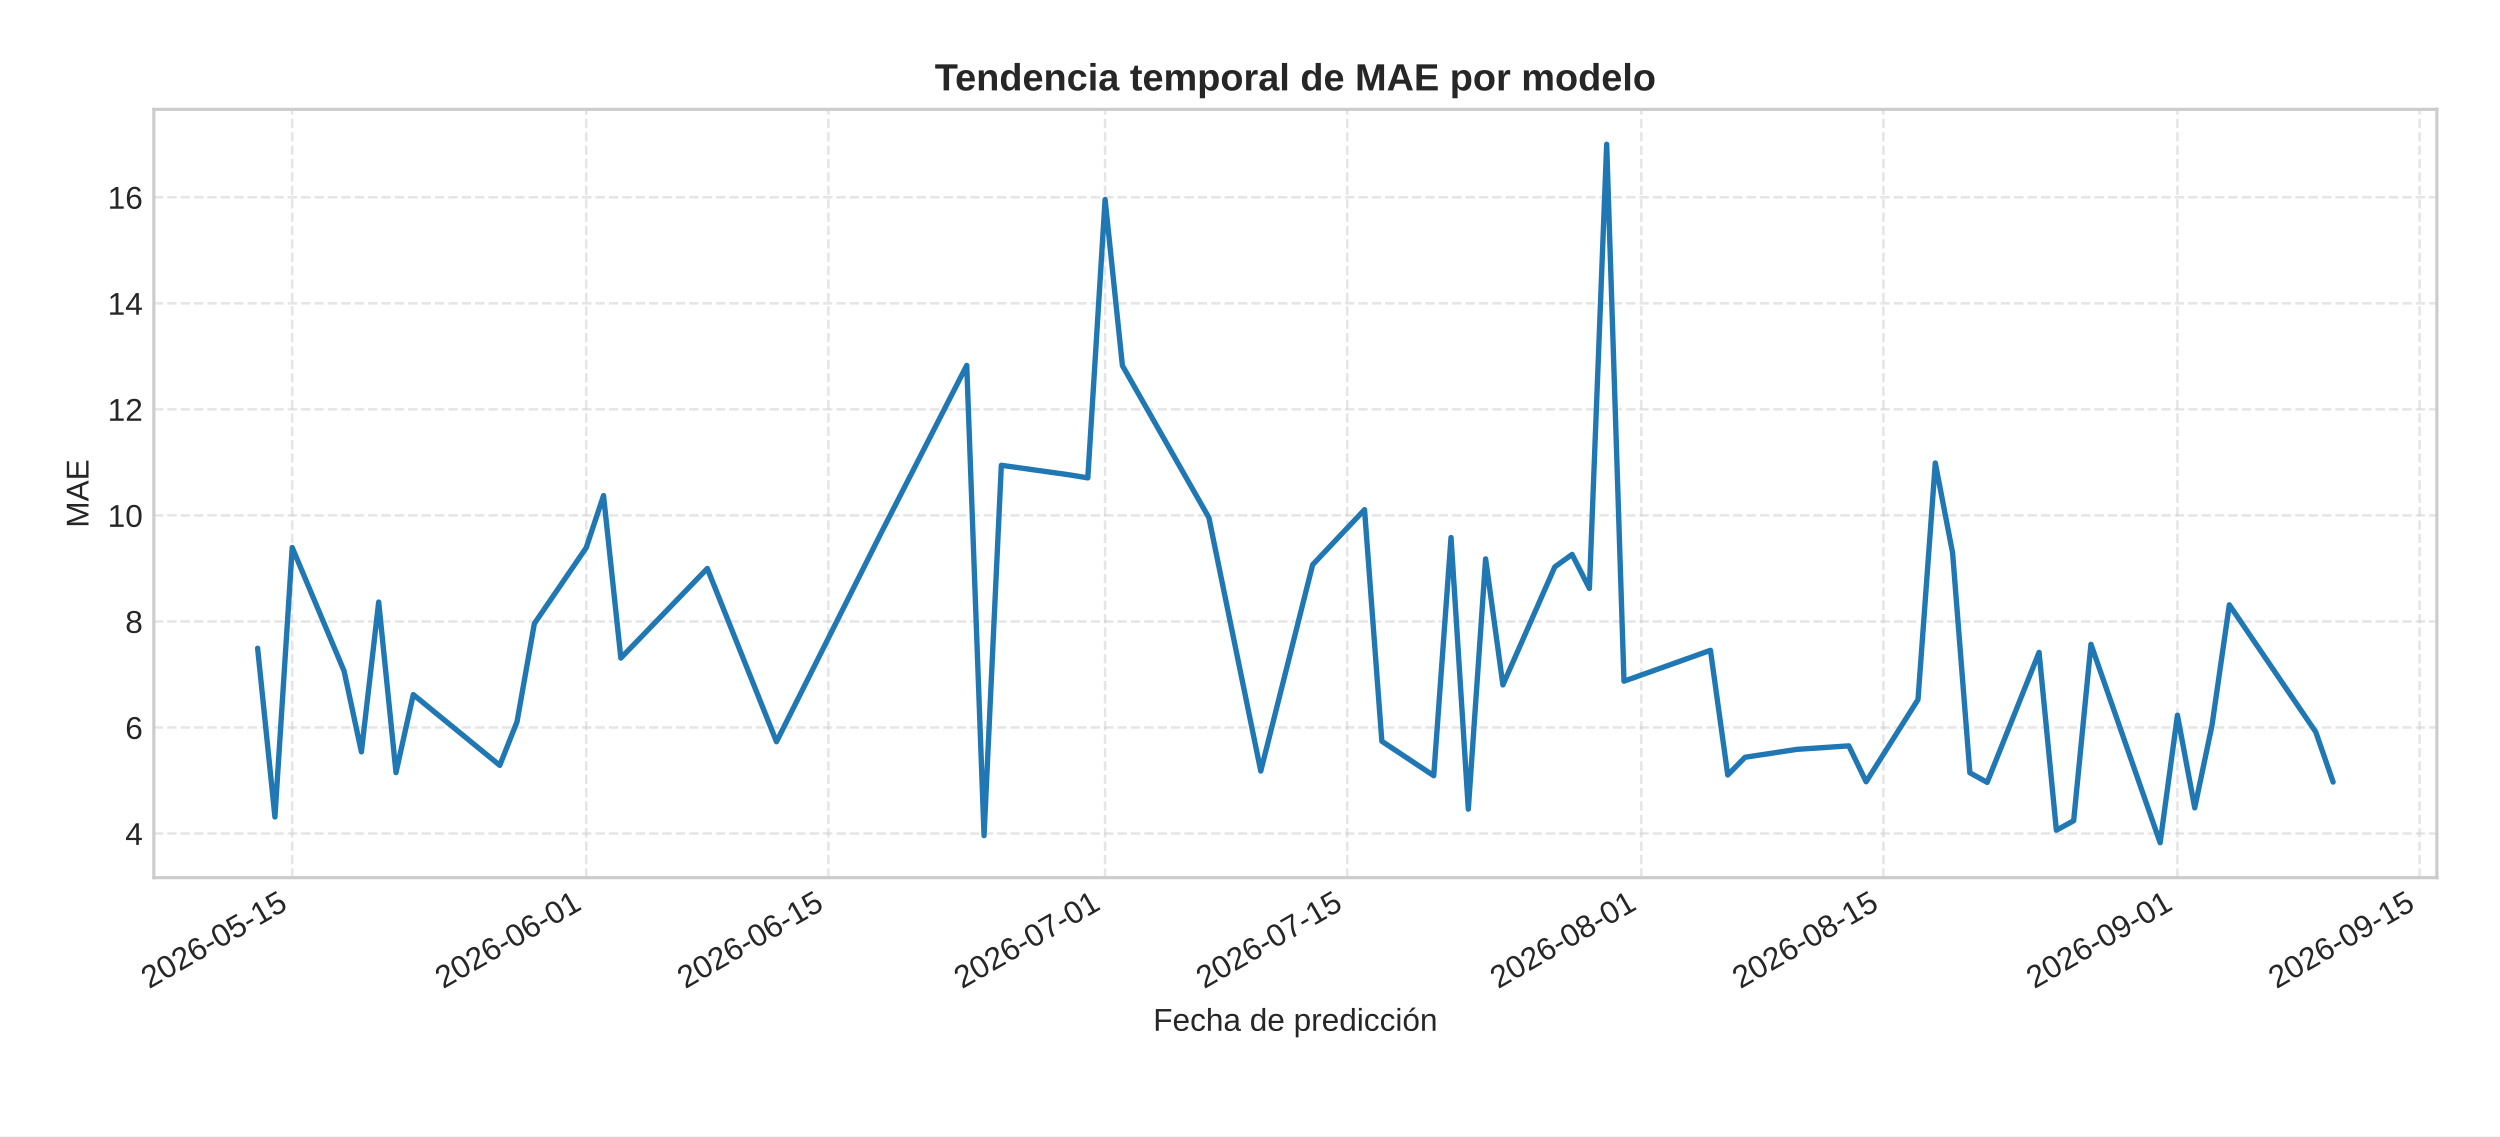
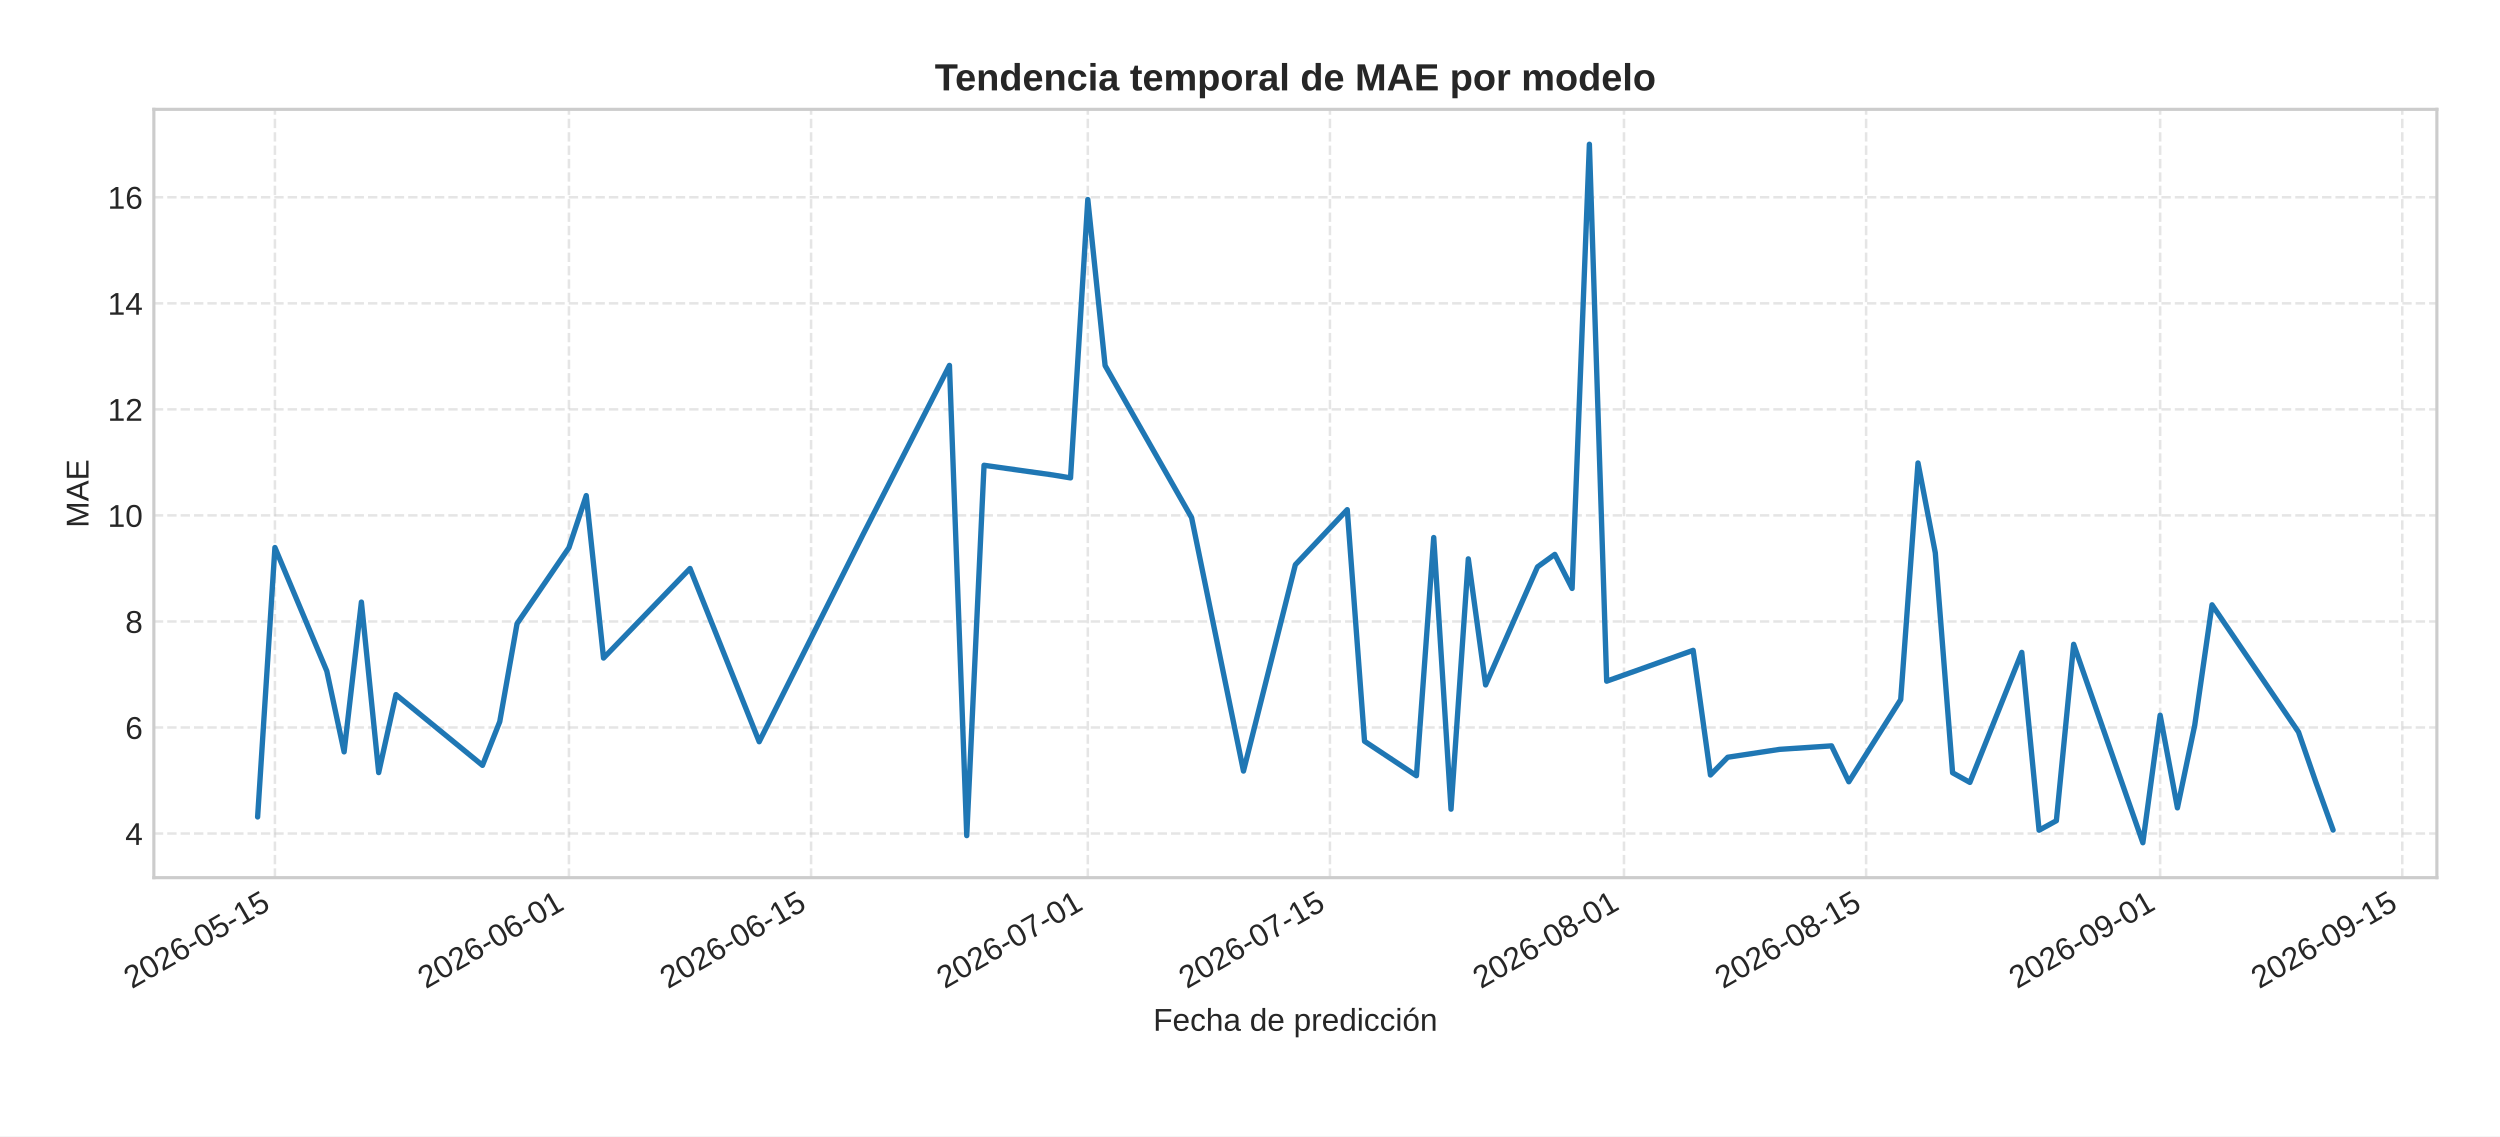
<svg xmlns="http://www.w3.org/2000/svg" xmlns:xlink="http://www.w3.org/1999/xlink" width="792pt" height="360pt" viewBox="0 0 792 360" version="1.1">
  <defs>
    <style type="text/css">*{stroke-linejoin: round; stroke-linecap: butt}</style>
  </defs>
  <g id="figure_1">
    <g id="patch_1">
      <path d="M 0 360  L 792 360  L 792 0  L 0 0  z " style="fill: #ffffff" />
    </g>
    <g id="axes_1">
      <g id="patch_2">
        <path d="M 48.74 278.04  L 772 278.04  L 772 34.64  L 48.74 34.64  z " style="fill: #ffffff" />
      </g>
      <g id="matplotlib.axis_1">
        <g id="xtick_1">
          <g id="line2d_1">
-             <path d="M 92.574 278.04  L 92.574 34.64  " clip-path="url(#p070ec407ef)" style="fill: none; stroke-dasharray: 2.96,1.28; stroke-dashoffset: 0; stroke: #cccccc; stroke-opacity: 0.5; stroke-width: 0.8" />
+             <path d="M 87.095 278.04  L 87.095 34.64  " clip-path="url(#p197bc6a6d6)" style="fill: none; stroke-dasharray: 2.96,1.28; stroke-dashoffset: 0; stroke: #cccccc; stroke-opacity: 0.5; stroke-width: 0.8" />
          </g>
          <g id="line2d_2" />
          <g id="text_1">
-             <g style="fill: #262626" transform="translate(47.24195 313.3894) rotate(-30) scale(0.1 -0.1)">
+             <g style="fill: #262626" transform="translate(41.7627 313.3894) rotate(-30) scale(0.1 -0.1)">
              <defs>
                <path id="LiberationSans-32" d="M 322 0  L 322 397  Q 481 763 711 1042  Q 941 1322 1194 1548  Q 1447 1775 1695 1969  Q 1944 2163 2144 2356  Q 2344 2550 2467 2762  Q 2591 2975 2591 3244  Q 2591 3606 2378 3806  Q 2166 4006 1788 4006  Q 1428 4006 1195 3811  Q 963 3616 922 3263  L 347 3316  Q 409 3844 795 4156  Q 1181 4469 1788 4469  Q 2453 4469 2811 4155  Q 3169 3841 3169 3263  Q 3169 3006 3051 2753  Q 2934 2500 2703 2247  Q 2472 1994 1819 1463  Q 1459 1169 1246 933  Q 1034 697 941 478  L 3238 478  L 3238 0  L 322 0  z " transform="scale(0.015625)" />
                <path id="LiberationSans-30" d="M 3309 2203  Q 3309 1100 2920 518  Q 2531 -63 1772 -63  Q 1013 -63 631 515  Q 250 1094 250 2203  Q 250 3338 620 3903  Q 991 4469 1791 4469  Q 2569 4469 2939 3897  Q 3309 3325 3309 2203  z M 2738 2203  Q 2738 3156 2517 3584  Q 2297 4013 1791 4013  Q 1272 4013 1045 3591  Q 819 3169 819 2203  Q 819 1266 1048 831  Q 1278 397 1778 397  Q 2275 397 2506 840  Q 2738 1284 2738 2203  z " transform="scale(0.015625)" />
                <path id="LiberationSans-36" d="M 3278 1441  Q 3278 744 2900 340  Q 2522 -63 1856 -63  Q 1113 -63 719 490  Q 325 1044 325 2100  Q 325 3244 734 3856  Q 1144 4469 1900 4469  Q 2897 4469 3156 3572  L 2619 3475  Q 2453 4013 1894 4013  Q 1413 4013 1148 3564  Q 884 3116 884 2266  Q 1038 2550 1316 2698  Q 1594 2847 1953 2847  Q 2563 2847 2920 2465  Q 3278 2084 3278 1441  z M 2706 1416  Q 2706 1894 2472 2153  Q 2238 2413 1819 2413  Q 1425 2413 1183 2183  Q 941 1953 941 1550  Q 941 1041 1192 716  Q 1444 391 1838 391  Q 2244 391 2475 664  Q 2706 938 2706 1416  z " transform="scale(0.015625)" />
                <path id="LiberationSans-2d" d="M 284 1450  L 284 1950  L 1847 1950  L 1847 1450  L 284 1450  z " transform="scale(0.015625)" />
                <path id="LiberationSans-35" d="M 3291 1434  Q 3291 738 2877 337  Q 2463 -63 1728 -63  Q 1113 -63 734 206  Q 356 475 256 984  L 825 1050  Q 1003 397 1741 397  Q 2194 397 2450 670  Q 2706 944 2706 1422  Q 2706 1838 2448 2094  Q 2191 2350 1753 2350  Q 1525 2350 1328 2278  Q 1131 2206 934 2034  L 384 2034  L 531 4403  L 3034 4403  L 3034 3925  L 1044 3925  L 959 2528  Q 1325 2809 1869 2809  Q 2519 2809 2905 2428  Q 3291 2047 3291 1434  z " transform="scale(0.015625)" />
                <path id="LiberationSans-31" d="M 488 0  L 488 478  L 1609 478  L 1609 3866  L 616 3156  L 616 3688  L 1656 4403  L 2175 4403  L 2175 478  L 3247 478  L 3247 0  L 488 0  z " transform="scale(0.015625)" />
              </defs>
              <use xlink:href="#LiberationSans-32" />
              <use xlink:href="#LiberationSans-30" x="55.615" />
              <use xlink:href="#LiberationSans-32" x="111.23" />
              <use xlink:href="#LiberationSans-36" x="166.846" />
              <use xlink:href="#LiberationSans-2d" x="222.461" />
              <use xlink:href="#LiberationSans-30" x="255.762" />
              <use xlink:href="#LiberationSans-35" x="311.377" />
              <use xlink:href="#LiberationSans-2d" x="366.992" />
              <use xlink:href="#LiberationSans-31" x="400.293" />
              <use xlink:href="#LiberationSans-35" x="455.908" />
            </g>
          </g>
        </g>
        <g id="xtick_2">
          <g id="line2d_3">
-             <path d="M 185.721 278.04  L 185.721 34.64  " clip-path="url(#p070ec407ef)" style="fill: none; stroke-dasharray: 2.96,1.28; stroke-dashoffset: 0; stroke: #cccccc; stroke-opacity: 0.5; stroke-width: 0.8" />
+             <path d="M 180.242 278.04  L 180.242 34.64  " clip-path="url(#p197bc6a6d6)" style="fill: none; stroke-dasharray: 2.96,1.28; stroke-dashoffset: 0; stroke: #cccccc; stroke-opacity: 0.5; stroke-width: 0.8" />
          </g>
          <g id="line2d_4" />
          <g id="text_2">
-             <g style="fill: #262626" transform="translate(140.3891 313.3894) rotate(-30) scale(0.1 -0.1)">
+             <g style="fill: #262626" transform="translate(134.9098 313.3894) rotate(-30) scale(0.1 -0.1)">
              <use xlink:href="#LiberationSans-32" />
              <use xlink:href="#LiberationSans-30" x="55.615" />
              <use xlink:href="#LiberationSans-32" x="111.23" />
              <use xlink:href="#LiberationSans-36" x="166.846" />
              <use xlink:href="#LiberationSans-2d" x="222.461" />
              <use xlink:href="#LiberationSans-30" x="255.762" />
              <use xlink:href="#LiberationSans-36" x="311.377" />
              <use xlink:href="#LiberationSans-2d" x="366.992" />
              <use xlink:href="#LiberationSans-30" x="400.293" />
              <use xlink:href="#LiberationSans-31" x="455.908" />
            </g>
          </g>
        </g>
        <g id="xtick_3">
          <g id="line2d_5">
-             <path d="M 262.43 278.04  L 262.43 34.64  " clip-path="url(#p070ec407ef)" style="fill: none; stroke-dasharray: 2.96,1.28; stroke-dashoffset: 0; stroke: #cccccc; stroke-opacity: 0.5; stroke-width: 0.8" />
+             <path d="M 256.951 278.04  L 256.951 34.64  " clip-path="url(#p197bc6a6d6)" style="fill: none; stroke-dasharray: 2.96,1.28; stroke-dashoffset: 0; stroke: #cccccc; stroke-opacity: 0.5; stroke-width: 0.8" />
          </g>
          <g id="line2d_6" />
          <g id="text_3">
-             <g style="fill: #262626" transform="translate(217.0985 313.3894) rotate(-30) scale(0.1 -0.1)">
+             <g style="fill: #262626" transform="translate(211.6192 313.3894) rotate(-30) scale(0.1 -0.1)">
              <use xlink:href="#LiberationSans-32" />
              <use xlink:href="#LiberationSans-30" x="55.615" />
              <use xlink:href="#LiberationSans-32" x="111.23" />
              <use xlink:href="#LiberationSans-36" x="166.846" />
              <use xlink:href="#LiberationSans-2d" x="222.461" />
              <use xlink:href="#LiberationSans-30" x="255.762" />
              <use xlink:href="#LiberationSans-36" x="311.377" />
              <use xlink:href="#LiberationSans-2d" x="366.992" />
              <use xlink:href="#LiberationSans-31" x="400.293" />
              <use xlink:href="#LiberationSans-35" x="455.908" />
            </g>
          </g>
        </g>
        <g id="xtick_4">
          <g id="line2d_7">
-             <path d="M 350.098 278.04  L 350.098 34.64  " clip-path="url(#p070ec407ef)" style="fill: none; stroke-dasharray: 2.96,1.28; stroke-dashoffset: 0; stroke: #cccccc; stroke-opacity: 0.5; stroke-width: 0.8" />
+             <path d="M 344.619 278.04  L 344.619 34.64  " clip-path="url(#p197bc6a6d6)" style="fill: none; stroke-dasharray: 2.96,1.28; stroke-dashoffset: 0; stroke: #cccccc; stroke-opacity: 0.5; stroke-width: 0.8" />
          </g>
          <g id="line2d_8" />
          <g id="text_4">
-             <g style="fill: #262626" transform="translate(304.7663 313.3894) rotate(-30) scale(0.1 -0.1)">
+             <g style="fill: #262626" transform="translate(299.2871 313.3894) rotate(-30) scale(0.1 -0.1)">
              <defs>
                <path id="LiberationSans-37" d="M 3238 3947  Q 2563 2916 2284 2331  Q 2006 1747 1867 1178  Q 1728 609 1728 0  L 1141 0  Q 1141 844 1498 1776  Q 1856 2709 2694 3925  L 328 3925  L 328 4403  L 3238 4403  L 3238 3947  z " transform="scale(0.015625)" />
              </defs>
              <use xlink:href="#LiberationSans-32" />
              <use xlink:href="#LiberationSans-30" x="55.615" />
              <use xlink:href="#LiberationSans-32" x="111.23" />
              <use xlink:href="#LiberationSans-36" x="166.846" />
              <use xlink:href="#LiberationSans-2d" x="222.461" />
              <use xlink:href="#LiberationSans-30" x="255.762" />
              <use xlink:href="#LiberationSans-37" x="311.377" />
              <use xlink:href="#LiberationSans-2d" x="366.992" />
              <use xlink:href="#LiberationSans-30" x="400.293" />
              <use xlink:href="#LiberationSans-31" x="455.908" />
            </g>
          </g>
        </g>
        <g id="xtick_5">
          <g id="line2d_9">
-             <path d="M 426.808 278.04  L 426.808 34.64  " clip-path="url(#p070ec407ef)" style="fill: none; stroke-dasharray: 2.96,1.28; stroke-dashoffset: 0; stroke: #cccccc; stroke-opacity: 0.5; stroke-width: 0.8" />
+             <path d="M 421.328 278.04  L 421.328 34.64  " clip-path="url(#p197bc6a6d6)" style="fill: none; stroke-dasharray: 2.96,1.28; stroke-dashoffset: 0; stroke: #cccccc; stroke-opacity: 0.5; stroke-width: 0.8" />
          </g>
          <g id="line2d_10" />
          <g id="text_5">
-             <g style="fill: #262626" transform="translate(381.4757 313.3894) rotate(-30) scale(0.1 -0.1)">
+             <g style="fill: #262626" transform="translate(375.9965 313.3894) rotate(-30) scale(0.1 -0.1)">
              <use xlink:href="#LiberationSans-32" />
              <use xlink:href="#LiberationSans-30" x="55.615" />
              <use xlink:href="#LiberationSans-32" x="111.23" />
              <use xlink:href="#LiberationSans-36" x="166.846" />
              <use xlink:href="#LiberationSans-2d" x="222.461" />
              <use xlink:href="#LiberationSans-30" x="255.762" />
              <use xlink:href="#LiberationSans-37" x="311.377" />
              <use xlink:href="#LiberationSans-2d" x="366.992" />
              <use xlink:href="#LiberationSans-31" x="400.293" />
              <use xlink:href="#LiberationSans-35" x="455.908" />
            </g>
          </g>
        </g>
        <g id="xtick_6">
          <g id="line2d_11">
-             <path d="M 519.955 278.04  L 519.955 34.64  " clip-path="url(#p070ec407ef)" style="fill: none; stroke-dasharray: 2.96,1.28; stroke-dashoffset: 0; stroke: #cccccc; stroke-opacity: 0.5; stroke-width: 0.8" />
+             <path d="M 514.476 278.04  L 514.476 34.64  " clip-path="url(#p197bc6a6d6)" style="fill: none; stroke-dasharray: 2.96,1.28; stroke-dashoffset: 0; stroke: #cccccc; stroke-opacity: 0.5; stroke-width: 0.8" />
          </g>
          <g id="line2d_12" />
          <g id="text_6">
-             <g style="fill: #262626" transform="translate(474.6229 313.3894) rotate(-30) scale(0.1 -0.1)">
+             <g style="fill: #262626" transform="translate(469.1436 313.3894) rotate(-30) scale(0.1 -0.1)">
              <defs>
                <path id="LiberationSans-38" d="M 3281 1228  Q 3281 619 2893 278  Q 2506 -63 1781 -63  Q 1075 -63 676 271  Q 278 606 278 1222  Q 278 1653 525 1947  Q 772 2241 1156 2303  L 1156 2316  Q 797 2400 589 2681  Q 381 2963 381 3341  Q 381 3844 757 4156  Q 1134 4469 1769 4469  Q 2419 4469 2795 4162  Q 3172 3856 3172 3334  Q 3172 2956 2962 2675  Q 2753 2394 2391 2322  L 2391 2309  Q 2813 2241 3047 1952  Q 3281 1663 3281 1228  z M 2588 3303  Q 2588 4050 1769 4050  Q 1372 4050 1164 3862  Q 956 3675 956 3303  Q 956 2925 1170 2726  Q 1384 2528 1775 2528  Q 2172 2528 2380 2711  Q 2588 2894 2588 3303  z M 2697 1281  Q 2697 1691 2453 1898  Q 2209 2106 1769 2106  Q 1341 2106 1100 1882  Q 859 1659 859 1269  Q 859 359 1788 359  Q 2247 359 2472 579  Q 2697 800 2697 1281  z " transform="scale(0.015625)" />
              </defs>
              <use xlink:href="#LiberationSans-32" />
              <use xlink:href="#LiberationSans-30" x="55.615" />
              <use xlink:href="#LiberationSans-32" x="111.23" />
              <use xlink:href="#LiberationSans-36" x="166.846" />
              <use xlink:href="#LiberationSans-2d" x="222.461" />
              <use xlink:href="#LiberationSans-30" x="255.762" />
              <use xlink:href="#LiberationSans-38" x="311.377" />
              <use xlink:href="#LiberationSans-2d" x="366.992" />
              <use xlink:href="#LiberationSans-30" x="400.293" />
              <use xlink:href="#LiberationSans-31" x="455.908" />
            </g>
          </g>
        </g>
        <g id="xtick_7">
          <g id="line2d_13">
-             <path d="M 596.664 278.04  L 596.664 34.64  " clip-path="url(#p070ec407ef)" style="fill: none; stroke-dasharray: 2.96,1.28; stroke-dashoffset: 0; stroke: #cccccc; stroke-opacity: 0.5; stroke-width: 0.8" />
+             <path d="M 591.185 278.04  L 591.185 34.64  " clip-path="url(#p197bc6a6d6)" style="fill: none; stroke-dasharray: 2.96,1.28; stroke-dashoffset: 0; stroke: #cccccc; stroke-opacity: 0.5; stroke-width: 0.8" />
          </g>
          <g id="line2d_14" />
          <g id="text_7">
-             <g style="fill: #262626" transform="translate(551.3322 313.3894) rotate(-30) scale(0.1 -0.1)">
+             <g style="fill: #262626" transform="translate(545.853 313.3894) rotate(-30) scale(0.1 -0.1)">
              <use xlink:href="#LiberationSans-32" />
              <use xlink:href="#LiberationSans-30" x="55.615" />
              <use xlink:href="#LiberationSans-32" x="111.23" />
              <use xlink:href="#LiberationSans-36" x="166.846" />
              <use xlink:href="#LiberationSans-2d" x="222.461" />
              <use xlink:href="#LiberationSans-30" x="255.762" />
              <use xlink:href="#LiberationSans-38" x="311.377" />
              <use xlink:href="#LiberationSans-2d" x="366.992" />
              <use xlink:href="#LiberationSans-31" x="400.293" />
              <use xlink:href="#LiberationSans-35" x="455.908" />
            </g>
          </g>
        </g>
        <g id="xtick_8">
          <g id="line2d_15">
-             <path d="M 689.811 278.04  L 689.811 34.64  " clip-path="url(#p070ec407ef)" style="fill: none; stroke-dasharray: 2.96,1.28; stroke-dashoffset: 0; stroke: #cccccc; stroke-opacity: 0.5; stroke-width: 0.8" />
+             <path d="M 684.332 278.04  L 684.332 34.64  " clip-path="url(#p197bc6a6d6)" style="fill: none; stroke-dasharray: 2.96,1.28; stroke-dashoffset: 0; stroke: #cccccc; stroke-opacity: 0.5; stroke-width: 0.8" />
          </g>
          <g id="line2d_16" />
          <g id="text_8">
-             <g style="fill: #262626" transform="translate(644.4794 313.3894) rotate(-30) scale(0.1 -0.1)">
+             <g style="fill: #262626" transform="translate(639.0001 313.3894) rotate(-30) scale(0.1 -0.1)">
              <defs>
                <path id="LiberationSans-39" d="M 3256 2291  Q 3256 1156 2842 546  Q 2428 -63 1663 -63  Q 1147 -63 836 154  Q 525 372 391 856  L 928 941  Q 1097 391 1672 391  Q 2156 391 2422 841  Q 2688 1291 2700 2125  Q 2575 1844 2272 1673  Q 1969 1503 1606 1503  Q 1013 1503 656 1909  Q 300 2316 300 2988  Q 300 3678 687 4073  Q 1075 4469 1766 4469  Q 2500 4469 2878 3925  Q 3256 3381 3256 2291  z M 2644 2834  Q 2644 3366 2400 3689  Q 2156 4013 1747 4013  Q 1341 4013 1106 3736  Q 872 3459 872 2988  Q 872 2506 1106 2226  Q 1341 1947 1741 1947  Q 1984 1947 2193 2058  Q 2403 2169 2523 2372  Q 2644 2575 2644 2834  z " transform="scale(0.015625)" />
              </defs>
              <use xlink:href="#LiberationSans-32" />
              <use xlink:href="#LiberationSans-30" x="55.615" />
              <use xlink:href="#LiberationSans-32" x="111.23" />
              <use xlink:href="#LiberationSans-36" x="166.846" />
              <use xlink:href="#LiberationSans-2d" x="222.461" />
              <use xlink:href="#LiberationSans-30" x="255.762" />
              <use xlink:href="#LiberationSans-39" x="311.377" />
              <use xlink:href="#LiberationSans-2d" x="366.992" />
              <use xlink:href="#LiberationSans-30" x="400.293" />
              <use xlink:href="#LiberationSans-31" x="455.908" />
            </g>
          </g>
        </g>
        <g id="xtick_9">
          <g id="line2d_17">
-             <path d="M 766.521 278.04  L 766.521 34.64  " clip-path="url(#p070ec407ef)" style="fill: none; stroke-dasharray: 2.96,1.28; stroke-dashoffset: 0; stroke: #cccccc; stroke-opacity: 0.5; stroke-width: 0.8" />
+             <path d="M 761.042 278.04  L 761.042 34.64  " clip-path="url(#p197bc6a6d6)" style="fill: none; stroke-dasharray: 2.96,1.28; stroke-dashoffset: 0; stroke: #cccccc; stroke-opacity: 0.5; stroke-width: 0.8" />
          </g>
          <g id="line2d_18" />
          <g id="text_9">
-             <g style="fill: #262626" transform="translate(721.1888 313.3894) rotate(-30) scale(0.1 -0.1)">
+             <g style="fill: #262626" transform="translate(715.7095 313.3894) rotate(-30) scale(0.1 -0.1)">
              <use xlink:href="#LiberationSans-32" />
              <use xlink:href="#LiberationSans-30" x="55.615" />
              <use xlink:href="#LiberationSans-32" x="111.23" />
              <use xlink:href="#LiberationSans-36" x="166.846" />
              <use xlink:href="#LiberationSans-2d" x="222.461" />
              <use xlink:href="#LiberationSans-30" x="255.762" />
              <use xlink:href="#LiberationSans-39" x="311.377" />
              <use xlink:href="#LiberationSans-2d" x="366.992" />
              <use xlink:href="#LiberationSans-31" x="400.293" />
              <use xlink:href="#LiberationSans-35" x="455.908" />
            </g>
          </g>
        </g>
        <g id="text_10">
          <g style="fill: #262626" transform="translate(365.3466 326.5505) scale(0.1 -0.1)">
            <defs>
              <path id="LiberationSans-46" d="M 1122 3916  L 1122 2278  L 3578 2278  L 3578 1784  L 1122 1784  L 1122 0  L 525 0  L 525 4403  L 3653 4403  L 3653 3916  L 1122 3916  z " transform="scale(0.015625)" />
              <path id="LiberationSans-65" d="M 863 1572  Q 863 991 1103 675  Q 1344 359 1806 359  Q 2172 359 2392 506  Q 2613 653 2691 878  L 3184 738  Q 2881 -63 1806 -63  Q 1056 -63 664 384  Q 272 831 272 1713  Q 272 2550 664 2997  Q 1056 3444 1784 3444  Q 3275 3444 3275 1647  L 3275 1572  L 863 1572  z M 2694 2003  Q 2647 2538 2422 2783  Q 2197 3028 1775 3028  Q 1366 3028 1127 2754  Q 888 2481 869 2003  L 2694 2003  z " transform="scale(0.015625)" />
              <path id="LiberationSans-63" d="M 859 1706  Q 859 1031 1071 706  Q 1284 381 1713 381  Q 2013 381 2214 543  Q 2416 706 2463 1044  L 3031 1006  Q 2966 519 2616 228  Q 2266 -63 1728 -63  Q 1019 -63 645 385  Q 272 834 272 1694  Q 272 2547 647 2995  Q 1022 3444 1722 3444  Q 2241 3444 2583 3175  Q 2925 2906 3013 2434  L 2434 2391  Q 2391 2672 2212 2837  Q 2034 3003 1706 3003  Q 1259 3003 1059 2706  Q 859 2409 859 1706  z " transform="scale(0.015625)" />
              <path id="LiberationSans-68" d="M 991 2803  Q 1172 3134 1426 3289  Q 1681 3444 2072 3444  Q 2622 3444 2883 3170  Q 3144 2897 3144 2253  L 3144 0  L 2578 0  L 2578 2144  Q 2578 2500 2512 2673  Q 2447 2847 2297 2928  Q 2147 3009 1881 3009  Q 1484 3009 1245 2734  Q 1006 2459 1006 1994  L 1006 0  L 444 0  L 444 4638  L 1006 4638  L 1006 3431  Q 1006 3241 995 3037  Q 984 2834 981 2803  L 991 2803  z " transform="scale(0.015625)" />
              <path id="LiberationSans-61" d="M 1294 -63  Q 784 -63 528 206  Q 272 475 272 944  Q 272 1469 617 1750  Q 963 2031 1731 2050  L 2491 2063  L 2491 2247  Q 2491 2659 2316 2837  Q 2141 3016 1766 3016  Q 1388 3016 1216 2887  Q 1044 2759 1009 2478  L 422 2531  Q 566 3444 1778 3444  Q 2416 3444 2737 3151  Q 3059 2859 3059 2306  L 3059 850  Q 3059 600 3125 473  Q 3191 347 3375 347  Q 3456 347 3559 369  L 3559 19  Q 3347 -31 3125 -31  Q 2813 -31 2670 133  Q 2528 297 2509 647  L 2491 647  Q 2275 259 1989 98  Q 1703 -63 1294 -63  z M 1422 359  Q 1731 359 1972 500  Q 2213 641 2352 886  Q 2491 1131 2491 1391  L 2491 1669  L 1875 1656  Q 1478 1650 1273 1575  Q 1069 1500 959 1344  Q 850 1188 850 934  Q 850 659 998 509  Q 1147 359 1422 359  z " transform="scale(0.015625)" />
              <path id="LiberationSans-20" transform="scale(0.015625)" />
              <path id="LiberationSans-64" d="M 2566 544  Q 2409 219 2151 78  Q 1894 -63 1513 -63  Q 872 -63 570 368  Q 269 800 269 1675  Q 269 3444 1513 3444  Q 1897 3444 2153 3303  Q 2409 3163 2566 2856  L 2572 2856  L 2566 3234  L 2566 4638  L 3128 4638  L 3128 697  Q 3128 169 3147 0  L 2609 0  Q 2600 50 2589 231  Q 2578 413 2578 544  L 2566 544  z M 859 1694  Q 859 984 1046 678  Q 1234 372 1656 372  Q 2134 372 2350 703  Q 2566 1034 2566 1731  Q 2566 2403 2350 2715  Q 2134 3028 1663 3028  Q 1238 3028 1048 2714  Q 859 2400 859 1694  z " transform="scale(0.015625)" />
              <path id="LiberationSans-70" d="M 3291 1706  Q 3291 -63 2047 -63  Q 1266 -63 997 525  L 981 525  Q 994 500 994 -6  L 994 -1328  L 431 -1328  L 431 2691  Q 431 3213 413 3381  L 956 3381  Q 959 3369 965 3292  Q 972 3216 980 3056  Q 988 2897 988 2838  L 1000 2838  Q 1150 3150 1397 3295  Q 1644 3441 2047 3441  Q 2672 3441 2981 3022  Q 3291 2603 3291 1706  z M 2700 1694  Q 2700 2400 2509 2703  Q 2319 3006 1903 3006  Q 1569 3006 1380 2865  Q 1191 2725 1092 2426  Q 994 2128 994 1650  Q 994 984 1206 668  Q 1419 353 1897 353  Q 2316 353 2508 661  Q 2700 969 2700 1694  z " transform="scale(0.015625)" />
              <path id="LiberationSans-72" d="M 444 0  L 444 2594  Q 444 2950 425 3381  L 956 3381  Q 981 2806 981 2691  L 994 2691  Q 1128 3125 1303 3284  Q 1478 3444 1797 3444  Q 1909 3444 2025 3413  L 2025 2897  Q 1913 2928 1725 2928  Q 1375 2928 1190 2626  Q 1006 2325 1006 1763  L 1006 0  L 444 0  z " transform="scale(0.015625)" />
              <path id="LiberationSans-69" d="M 428 4100  L 428 4638  L 991 4638  L 991 4100  L 428 4100  z M 428 0  L 428 3381  L 991 3381  L 991 0  L 428 0  z " transform="scale(0.015625)" />
              <path id="LiberationSans-f3" d="M 3291 1694  Q 3291 806 2900 371  Q 2509 -63 1766 -63  Q 1025 -63 647 389  Q 269 841 269 1694  Q 269 3444 1784 3444  Q 2559 3444 2925 3017  Q 3291 2591 3291 1694  z M 2700 1694  Q 2700 2394 2492 2711  Q 2284 3028 1794 3028  Q 1300 3028 1079 2704  Q 859 2381 859 1694  Q 859 1025 1076 689  Q 1294 353 1759 353  Q 2266 353 2483 678  Q 2700 1003 2700 1694  z M 1345 3753  L 1345 3816  L 2023 4713  L 2670 4713  L 2670 4622  L 1639 3753  L 1345 3753  z " transform="scale(0.015625)" />
              <path id="LiberationSans-6e" d="M 2578 0  L 2578 2144  Q 2578 2478 2512 2662  Q 2447 2847 2303 2928  Q 2159 3009 1881 3009  Q 1475 3009 1240 2731  Q 1006 2453 1006 1959  L 1006 0  L 444 0  L 444 2659  Q 444 3250 425 3381  L 956 3381  Q 959 3366 962 3297  Q 966 3228 970 3139  Q 975 3050 981 2803  L 991 2803  Q 1184 3153 1439 3298  Q 1694 3444 2072 3444  Q 2628 3444 2886 3167  Q 3144 2891 3144 2253  L 3144 0  L 2578 0  z " transform="scale(0.015625)" />
            </defs>
            <use xlink:href="#LiberationSans-46" />
            <use xlink:href="#LiberationSans-65" x="61.084" />
            <use xlink:href="#LiberationSans-63" x="116.699" />
            <use xlink:href="#LiberationSans-68" x="166.699" />
            <use xlink:href="#LiberationSans-61" x="222.314" />
            <use xlink:href="#LiberationSans-20" x="277.93" />
            <use xlink:href="#LiberationSans-64" x="305.713" />
            <use xlink:href="#LiberationSans-65" x="361.328" />
            <use xlink:href="#LiberationSans-20" x="416.943" />
            <use xlink:href="#LiberationSans-70" x="444.727" />
            <use xlink:href="#LiberationSans-72" x="500.342" />
            <use xlink:href="#LiberationSans-65" x="533.643" />
            <use xlink:href="#LiberationSans-64" x="589.258" />
            <use xlink:href="#LiberationSans-69" x="644.873" />
            <use xlink:href="#LiberationSans-63" x="667.09" />
            <use xlink:href="#LiberationSans-63" x="717.09" />
            <use xlink:href="#LiberationSans-69" x="767.09" />
            <use xlink:href="#LiberationSans-f3" x="789.307" />
            <use xlink:href="#LiberationSans-6e" x="844.922" />
          </g>
        </g>
      </g>
      <g id="matplotlib.axis_2">
        <g id="ytick_1">
          <g id="line2d_19">
-             <path d="M 48.74 264.059  L 772 264.059  " clip-path="url(#p070ec407ef)" style="fill: none; stroke-dasharray: 2.96,1.28; stroke-dashoffset: 0; stroke: #cccccc; stroke-opacity: 0.5; stroke-width: 0.8" />
+             <path d="M 48.74 264.059  L 772 264.059  " clip-path="url(#p197bc6a6d6)" style="fill: none; stroke-dasharray: 2.96,1.28; stroke-dashoffset: 0; stroke: #cccccc; stroke-opacity: 0.5; stroke-width: 0.8" />
          </g>
          <g id="line2d_20" />
          <g id="text_11">
            <g style="fill: #262626" transform="translate(39.67906 267.6828) scale(0.1 -0.1)">
              <defs>
                <path id="LiberationSans-34" d="M 2753 997  L 2753 0  L 2222 0  L 2222 997  L 147 997  L 147 1434  L 2163 4403  L 2753 4403  L 2753 1441  L 3372 1441  L 3372 997  L 2753 997  z M 2222 3769  Q 2216 3750 2134 3603  Q 2053 3456 2013 3397  L 884 1734  L 716 1503  L 666 1441  L 2222 1441  L 2222 3769  z " transform="scale(0.015625)" />
              </defs>
              <use xlink:href="#LiberationSans-34" />
            </g>
          </g>
        </g>
        <g id="ytick_2">
          <g id="line2d_21">
-             <path d="M 48.74 230.466  L 772 230.466  " clip-path="url(#p070ec407ef)" style="fill: none; stroke-dasharray: 2.96,1.28; stroke-dashoffset: 0; stroke: #cccccc; stroke-opacity: 0.5; stroke-width: 0.8" />
+             <path d="M 48.74 230.466  L 772 230.466  " clip-path="url(#p197bc6a6d6)" style="fill: none; stroke-dasharray: 2.96,1.28; stroke-dashoffset: 0; stroke: #cccccc; stroke-opacity: 0.5; stroke-width: 0.8" />
          </g>
          <g id="line2d_22" />
          <g id="text_12">
            <g style="fill: #262626" transform="translate(39.67906 234.0896) scale(0.1 -0.1)">
              <use xlink:href="#LiberationSans-36" />
            </g>
          </g>
        </g>
        <g id="ytick_3">
          <g id="line2d_23">
-             <path d="M 48.74 196.873  L 772 196.873  " clip-path="url(#p070ec407ef)" style="fill: none; stroke-dasharray: 2.96,1.28; stroke-dashoffset: 0; stroke: #cccccc; stroke-opacity: 0.5; stroke-width: 0.8" />
+             <path d="M 48.74 196.873  L 772 196.873  " clip-path="url(#p197bc6a6d6)" style="fill: none; stroke-dasharray: 2.96,1.28; stroke-dashoffset: 0; stroke: #cccccc; stroke-opacity: 0.5; stroke-width: 0.8" />
          </g>
          <g id="line2d_24" />
          <g id="text_13">
            <g style="fill: #262626" transform="translate(39.67906 200.4964) scale(0.1 -0.1)">
              <use xlink:href="#LiberationSans-38" />
            </g>
          </g>
        </g>
        <g id="ytick_4">
          <g id="line2d_25">
-             <path d="M 48.74 163.28  L 772 163.28  " clip-path="url(#p070ec407ef)" style="fill: none; stroke-dasharray: 2.96,1.28; stroke-dashoffset: 0; stroke: #cccccc; stroke-opacity: 0.5; stroke-width: 0.8" />
+             <path d="M 48.74 163.28  L 772 163.28  " clip-path="url(#p197bc6a6d6)" style="fill: none; stroke-dasharray: 2.96,1.28; stroke-dashoffset: 0; stroke: #cccccc; stroke-opacity: 0.5; stroke-width: 0.8" />
          </g>
          <g id="line2d_26" />
          <g id="text_14">
            <g style="fill: #262626" transform="translate(34.11812 166.9032) scale(0.1 -0.1)">
              <use xlink:href="#LiberationSans-31" />
              <use xlink:href="#LiberationSans-30" x="55.615" />
            </g>
          </g>
        </g>
        <g id="ytick_5">
          <g id="line2d_27">
-             <path d="M 48.74 129.687  L 772 129.687  " clip-path="url(#p070ec407ef)" style="fill: none; stroke-dasharray: 2.96,1.28; stroke-dashoffset: 0; stroke: #cccccc; stroke-opacity: 0.5; stroke-width: 0.8" />
+             <path d="M 48.74 129.687  L 772 129.687  " clip-path="url(#p197bc6a6d6)" style="fill: none; stroke-dasharray: 2.96,1.28; stroke-dashoffset: 0; stroke: #cccccc; stroke-opacity: 0.5; stroke-width: 0.8" />
          </g>
          <g id="line2d_28" />
          <g id="text_15">
            <g style="fill: #262626" transform="translate(34.11812 133.31) scale(0.1 -0.1)">
              <use xlink:href="#LiberationSans-31" />
              <use xlink:href="#LiberationSans-32" x="55.615" />
            </g>
          </g>
        </g>
        <g id="ytick_6">
          <g id="line2d_29">
-             <path d="M 48.74 96.093  L 772 96.093  " clip-path="url(#p070ec407ef)" style="fill: none; stroke-dasharray: 2.96,1.28; stroke-dashoffset: 0; stroke: #cccccc; stroke-opacity: 0.5; stroke-width: 0.8" />
+             <path d="M 48.74 96.093  L 772 96.093  " clip-path="url(#p197bc6a6d6)" style="fill: none; stroke-dasharray: 2.96,1.28; stroke-dashoffset: 0; stroke: #cccccc; stroke-opacity: 0.5; stroke-width: 0.8" />
          </g>
          <g id="line2d_30" />
          <g id="text_16">
            <g style="fill: #262626" transform="translate(34.11812 99.71685) scale(0.1 -0.1)">
              <use xlink:href="#LiberationSans-31" />
              <use xlink:href="#LiberationSans-34" x="55.615" />
            </g>
          </g>
        </g>
        <g id="ytick_7">
          <g id="line2d_31">
-             <path d="M 48.74 62.5  L 772 62.5  " clip-path="url(#p070ec407ef)" style="fill: none; stroke-dasharray: 2.96,1.28; stroke-dashoffset: 0; stroke: #cccccc; stroke-opacity: 0.5; stroke-width: 0.8" />
+             <path d="M 48.74 62.5  L 772 62.5  " clip-path="url(#p197bc6a6d6)" style="fill: none; stroke-dasharray: 2.96,1.28; stroke-dashoffset: 0; stroke: #cccccc; stroke-opacity: 0.5; stroke-width: 0.8" />
          </g>
          <g id="line2d_32" />
          <g id="text_17">
            <g style="fill: #262626" transform="translate(34.11812 66.12367) scale(0.1 -0.1)">
              <use xlink:href="#LiberationSans-31" />
              <use xlink:href="#LiberationSans-36" x="55.615" />
            </g>
          </g>
        </g>
        <g id="text_18">
          <g style="fill: #262626" transform="translate(28.04312 167.1752) rotate(-90) scale(0.1 -0.1)">
            <defs>
              <path id="LiberationSans-4d" d="M 4269 0  L 4269 2938  Q 4269 3425 4297 3875  Q 4144 3316 4022 3000  L 2884 0  L 2466 0  L 1313 3000  L 1138 3531  L 1034 3875  L 1044 3528  L 1056 2938  L 1056 0  L 525 0  L 525 4403  L 1309 4403  L 2481 1350  Q 2544 1166 2601 955  Q 2659 744 2678 650  Q 2703 775 2783 1029  Q 2863 1284 2891 1350  L 4041 4403  L 4806 4403  L 4806 0  L 4269 0  z " transform="scale(0.015625)" />
              <path id="LiberationSans-41" d="M 3647 0  L 3144 1288  L 1138 1288  L 631 0  L 13 0  L 1809 4403  L 2488 4403  L 4256 0  L 3647 0  z M 2141 3953  L 2113 3866  Q 2034 3606 1881 3200  L 1319 1753  L 2966 1753  L 2400 3206  Q 2313 3422 2225 3694  L 2141 3953  z " transform="scale(0.015625)" />
              <path id="LiberationSans-45" d="M 525 0  L 525 4403  L 3866 4403  L 3866 3916  L 1122 3916  L 1122 2503  L 3678 2503  L 3678 2022  L 1122 2022  L 1122 488  L 3994 488  L 3994 0  L 525 0  z " transform="scale(0.015625)" />
            </defs>
            <use xlink:href="#LiberationSans-4d" />
            <use xlink:href="#LiberationSans-41" x="83.301" />
            <use xlink:href="#LiberationSans-45" x="150" />
          </g>
        </g>
      </g>
      <g id="line2d_33">
-         <path d="M 81.615 205.366  L 87.095 258.808  L 92.574 173.464  L 109.012 212.6  L 114.491 238.187  L 119.97 190.742  L 125.449 244.752  L 130.929 220.055  L 158.325 242.459  L 163.804 228.613  L 169.283 197.562  L 185.721 173.498  L 191.2 157.009  L 196.68 208.468  L 224.076 180.093  L 245.993 234.979  L 278.868 169.366  L 306.264 115.762  L 311.744 264.72  L 317.223 147.401  L 339.14 150.486  L 344.619 151.393  L 350.098 63.211  L 355.578 115.829  L 382.974 163.98  L 399.412 244.267  L 415.849 178.901  L 432.287 161.466  L 437.766 234.828  L 454.204 245.74  L 459.683 170.295  L 465.162 256.339  L 470.642 177.053  L 476.121 216.979  L 492.559 179.595  L 498.038 175.636  L 503.517 186.414  L 508.996 45.704  L 514.476 215.797  L 541.872 206.027  L 547.351 245.51  L 552.83 239.895  L 569.268 237.398  L 585.706 236.289  L 591.185 247.66  L 607.623 221.62  L 613.102 146.674  L 618.581 175.138  L 624.06 244.813  L 629.54 247.865  L 645.977 206.679  L 651.457 263.01  L 656.936 260.006  L 662.415 204.123  L 684.332 266.976  L 689.811 226.586  L 695.291 255.93  L 700.77 229.733  L 706.249 191.61  L 733.645 231.911  L 739.125 247.75  " clip-path="url(#p070ec407ef)" style="fill: none; stroke: #1f77b4; stroke-width: 1.7; stroke-linecap: round" />
+         <path d="M 81.615 258.808  L 87.095 173.464  L 103.532 212.6  L 109.012 238.187  L 114.491 190.742  L 119.97 244.752  L 125.449 220.055  L 152.846 242.459  L 158.325 228.613  L 163.804 197.562  L 180.242 173.498  L 185.721 157.009  L 191.2 208.468  L 218.597 180.093  L 240.513 234.979  L 273.389 169.366  L 300.785 115.762  L 306.264 264.72  L 311.744 147.401  L 333.661 150.486  L 339.14 151.393  L 344.619 63.211  L 350.098 115.829  L 377.495 163.98  L 393.932 244.267  L 410.37 178.901  L 426.808 161.466  L 432.287 234.828  L 448.725 245.74  L 454.204 170.295  L 459.683 256.339  L 465.162 177.053  L 470.642 216.979  L 487.079 179.595  L 492.559 175.636  L 498.038 186.414  L 503.517 45.704  L 508.996 215.797  L 536.393 206.027  L 541.872 245.51  L 547.351 239.895  L 563.789 237.398  L 580.227 236.289  L 585.706 247.66  L 602.143 221.62  L 607.623 146.674  L 613.102 175.138  L 618.581 244.813  L 624.06 247.865  L 640.498 206.679  L 645.977 263.01  L 651.457 260.006  L 656.936 204.123  L 678.853 266.976  L 684.332 226.586  L 689.811 255.93  L 695.291 229.733  L 700.77 191.61  L 728.166 231.911  L 733.645 247.75  L 739.125 262.962  " clip-path="url(#p197bc6a6d6)" style="fill: none; stroke: #1f77b4; stroke-width: 1.7; stroke-linecap: round" />
      </g>
      <g id="patch_3">
        <path d="M 48.74 278.04  L 48.74 34.64  " style="fill: none; stroke: #cccccc; stroke-linejoin: miter; stroke-linecap: square" />
      </g>
      <g id="patch_4">
        <path d="M 772 278.04  L 772 34.64  " style="fill: none; stroke: #cccccc; stroke-linejoin: miter; stroke-linecap: square" />
      </g>
      <g id="patch_5">
        <path d="M 48.74 278.04  L 772 278.04  " style="fill: none; stroke: #cccccc; stroke-linejoin: miter; stroke-linecap: square" />
      </g>
      <g id="patch_6">
        <path d="M 48.74 34.64  L 772 34.64  " style="fill: none; stroke: #cccccc; stroke-linejoin: miter; stroke-linecap: square" />
      </g>
      <g id="text_19">
        <g style="fill: #262626" transform="translate(296.1366 28.64) scale(0.12 -0.12)">
          <defs>
            <path id="LiberationSans-Bold-54" d="M 2416 3691  L 2416 0  L 1494 0  L 1494 3691  L 72 3691  L 72 4403  L 3841 4403  L 3841 3691  L 2416 3691  z " transform="scale(0.015625)" />
            <path id="LiberationSans-Bold-65" d="M 1831 -63  Q 1069 -63 659 389  Q 250 841 250 1706  Q 250 2544 665 2994  Q 1081 3444 1844 3444  Q 2572 3444 2956 2961  Q 3341 2478 3341 1547  L 3341 1522  L 1172 1522  Q 1172 1028 1355 776  Q 1538 525 1875 525  Q 2341 525 2463 928  L 3291 856  Q 2931 -63 1831 -63  z M 1831 2891  Q 1522 2891 1355 2675  Q 1188 2459 1178 2072  L 2491 2072  Q 2466 2481 2294 2686  Q 2122 2891 1831 2891  z " transform="scale(0.015625)" />
            <path id="LiberationSans-Bold-6e" d="M 2638 0  L 2638 1897  Q 2638 2788 2034 2788  Q 1716 2788 1520 2514  Q 1325 2241 1325 1813  L 1325 0  L 447 0  L 447 2625  Q 447 2897 439 3070  Q 431 3244 422 3381  L 1259 3381  Q 1269 3322 1284 3064  Q 1300 2806 1300 2709  L 1313 2709  Q 1491 3097 1759 3272  Q 2028 3447 2400 3447  Q 2938 3447 3225 3115  Q 3513 2784 3513 2147  L 3513 0  L 2638 0  z " transform="scale(0.015625)" />
            <path id="LiberationSans-Bold-64" d="M 2638 0  Q 2625 47 2608 236  Q 2591 425 2591 550  L 2578 550  Q 2294 -63 1497 -63  Q 906 -63 584 398  Q 263 859 263 1688  Q 263 2528 602 2986  Q 941 3444 1563 3444  Q 1922 3444 2183 3294  Q 2444 3144 2584 2847  L 2591 2847  L 2584 3403  L 2584 4638  L 3463 4638  L 3463 738  Q 3463 425 3488 0  L 2638 0  z M 2597 1709  Q 2597 2256 2414 2551  Q 2231 2847 1875 2847  Q 1522 2847 1350 2561  Q 1178 2275 1178 1688  Q 1178 538 1869 538  Q 2216 538 2406 842  Q 2597 1147 2597 1709  z " transform="scale(0.015625)" />
            <path id="LiberationSans-Bold-63" d="M 1856 -63  Q 1088 -63 669 395  Q 250 853 250 1672  Q 250 2509 672 2976  Q 1094 3444 1869 3444  Q 2466 3444 2856 3144  Q 3247 2844 3347 2316  L 2463 2272  Q 2425 2531 2275 2686  Q 2125 2841 1850 2841  Q 1172 2841 1172 1706  Q 1172 538 1863 538  Q 2113 538 2281 695  Q 2450 853 2491 1166  L 3372 1125  Q 3325 778 3123 506  Q 2922 234 2594 85  Q 2266 -63 1856 -63  z " transform="scale(0.015625)" />
            <path id="LiberationSans-Bold-69" d="M 447 3991  L 447 4638  L 1325 4638  L 1325 3991  L 447 3991  z M 447 0  L 447 3381  L 1325 3381  L 1325 0  L 447 0  z " transform="scale(0.015625)" />
            <path id="LiberationSans-Bold-61" d="M 1228 -63  Q 738 -63 463 204  Q 188 472 188 956  Q 188 1481 530 1756  Q 872 2031 1522 2038  L 2250 2050  L 2250 2222  Q 2250 2553 2134 2714  Q 2019 2875 1756 2875  Q 1513 2875 1398 2764  Q 1284 2653 1256 2397  L 341 2441  Q 425 2934 792 3189  Q 1159 3444 1794 3444  Q 2434 3444 2781 3128  Q 3128 2813 3128 2231  L 3128 1000  Q 3128 716 3192 608  Q 3256 500 3406 500  Q 3506 500 3600 519  L 3600 44  Q 3522 25 3459 9  Q 3397 -6 3334 -15  Q 3272 -25 3201 -31  Q 3131 -38 3038 -38  Q 2706 -38 2548 125  Q 2391 288 2359 603  L 2341 603  Q 1972 -63 1228 -63  z M 2250 1566  L 1800 1559  Q 1494 1547 1366 1492  Q 1238 1438 1170 1325  Q 1103 1213 1103 1025  Q 1103 784 1214 667  Q 1325 550 1509 550  Q 1716 550 1886 662  Q 2056 775 2153 973  Q 2250 1172 2250 1394  L 2250 1566  z " transform="scale(0.015625)" />
            <path id="LiberationSans-Bold-20" transform="scale(0.015625)" />
            <path id="LiberationSans-Bold-74" d="M 1313 -56  Q 925 -56 715 155  Q 506 366 506 794  L 506 2788  L 78 2788  L 78 3381  L 550 3381  L 825 4175  L 1375 4175  L 1375 3381  L 2016 3381  L 2016 2788  L 1375 2788  L 1375 1031  Q 1375 784 1469 667  Q 1563 550 1759 550  Q 1863 550 2053 594  L 2053 50  Q 1728 -56 1313 -56  z " transform="scale(0.015625)" />
            <path id="LiberationSans-Bold-6d" d="M 2438 0  L 2438 1897  Q 2438 2788 1925 2788  Q 1659 2788 1492 2516  Q 1325 2244 1325 1813  L 1325 0  L 447 0  L 447 2625  Q 447 2897 439 3070  Q 431 3244 422 3381  L 1259 3381  Q 1269 3322 1284 3064  Q 1300 2806 1300 2709  L 1313 2709  Q 1475 3097 1717 3272  Q 1959 3447 2297 3447  Q 3072 3447 3238 2709  L 3256 2709  Q 3428 3103 3668 3275  Q 3909 3447 4281 3447  Q 4775 3447 5034 3111  Q 5294 2775 5294 2147  L 5294 0  L 4422 0  L 4422 1897  Q 4422 2788 3909 2788  Q 3653 2788 3489 2539  Q 3325 2291 3309 1853  L 3309 0  L 2438 0  z " transform="scale(0.015625)" />
            <path id="LiberationSans-Bold-70" d="M 3647 1706  Q 3647 859 3308 398  Q 2969 -63 2350 -63  Q 1994 -63 1730 92  Q 1466 247 1325 538  L 1306 538  Q 1325 444 1325 -31  L 1325 -1328  L 447 -1328  L 447 2603  Q 447 3081 422 3381  L 1275 3381  Q 1291 3325 1302 3159  Q 1313 2994 1313 2831  L 1325 2831  Q 1622 3453 2406 3453  Q 2997 3453 3322 2998  Q 3647 2544 3647 1706  z M 2731 1706  Q 2731 2844 2034 2844  Q 1684 2844 1498 2537  Q 1313 2231 1313 1681  Q 1313 1134 1498 836  Q 1684 538 2028 538  Q 2731 538 2731 1706  z " transform="scale(0.015625)" />
            <path id="LiberationSans-Bold-6f" d="M 3659 1694  Q 3659 872 3203 404  Q 2747 -63 1941 -63  Q 1150 -63 700 406  Q 250 875 250 1694  Q 250 2509 700 2976  Q 1150 3444 1959 3444  Q 2788 3444 3223 2992  Q 3659 2541 3659 1694  z M 2741 1694  Q 2741 2297 2544 2569  Q 2347 2841 1972 2841  Q 1172 2841 1172 1694  Q 1172 1128 1367 833  Q 1563 538 1931 538  Q 2741 538 2741 1694  z " transform="scale(0.015625)" />
            <path id="LiberationSans-Bold-72" d="M 447 0  L 447 2588  Q 447 2866 439 3052  Q 431 3238 422 3381  L 1259 3381  Q 1269 3325 1284 3039  Q 1300 2753 1300 2659  L 1313 2659  Q 1441 3016 1541 3161  Q 1641 3306 1778 3376  Q 1916 3447 2122 3447  Q 2291 3447 2394 3400  L 2394 2666  Q 2181 2713 2019 2713  Q 1691 2713 1508 2447  Q 1325 2181 1325 1659  L 1325 0  L 447 0  z " transform="scale(0.015625)" />
            <path id="LiberationSans-Bold-6c" d="M 447 0  L 447 4638  L 1325 4638  L 1325 0  L 447 0  z " transform="scale(0.015625)" />
            <path id="LiberationSans-Bold-4d" d="M 4084 0  L 4084 2669  Q 4084 2759 4086 2850  Q 4088 2941 4116 3628  Q 3894 2788 3788 2456  L 2994 0  L 2338 0  L 1544 2456  L 1209 3628  Q 1247 2903 1247 2669  L 1247 0  L 428 0  L 428 4403  L 1663 4403  L 2450 1941  L 2519 1703  L 2669 1113  L 2866 1819  L 3675 4403  L 4903 4403  L 4903 0  L 4084 0  z " transform="scale(0.015625)" />
            <path id="LiberationSans-Bold-41" d="M 3541 0  L 3150 1125  L 1472 1125  L 1081 0  L 159 0  L 1766 4403  L 2853 4403  L 4453 0  L 3541 0  z M 2309 3725  L 2291 3656  Q 2259 3544 2215 3400  Q 2172 3256 1678 1819  L 2944 1819  L 2509 3084  L 2375 3509  L 2309 3725  z " transform="scale(0.015625)" />
            <path id="LiberationSans-Bold-45" d="M 428 0  L 428 4403  L 3891 4403  L 3891 3691  L 1350 3691  L 1350 2584  L 3700 2584  L 3700 1872  L 1350 1872  L 1350 713  L 4019 713  L 4019 0  L 428 0  z " transform="scale(0.015625)" />
          </defs>
          <use xlink:href="#LiberationSans-Bold-54" />
          <use xlink:href="#LiberationSans-Bold-65" x="53.709" />
          <use xlink:href="#LiberationSans-Bold-6e" x="109.324" />
          <use xlink:href="#LiberationSans-Bold-64" x="170.408" />
          <use xlink:href="#LiberationSans-Bold-65" x="231.492" />
          <use xlink:href="#LiberationSans-Bold-6e" x="287.107" />
          <use xlink:href="#LiberationSans-Bold-63" x="348.191" />
          <use xlink:href="#LiberationSans-Bold-69" x="403.807" />
          <use xlink:href="#LiberationSans-Bold-61" x="431.59" />
          <use xlink:href="#LiberationSans-Bold-20" x="487.205" />
          <use xlink:href="#LiberationSans-Bold-74" x="514.988" />
          <use xlink:href="#LiberationSans-Bold-65" x="548.289" />
          <use xlink:href="#LiberationSans-Bold-6d" x="603.904" />
          <use xlink:href="#LiberationSans-Bold-70" x="692.82" />
          <use xlink:href="#LiberationSans-Bold-6f" x="753.904" />
          <use xlink:href="#LiberationSans-Bold-72" x="814.988" />
          <use xlink:href="#LiberationSans-Bold-61" x="853.904" />
          <use xlink:href="#LiberationSans-Bold-6c" x="909.52" />
          <use xlink:href="#LiberationSans-Bold-20" x="937.303" />
          <use xlink:href="#LiberationSans-Bold-64" x="965.086" />
          <use xlink:href="#LiberationSans-Bold-65" x="1026.17" />
          <use xlink:href="#LiberationSans-Bold-20" x="1081.785" />
          <use xlink:href="#LiberationSans-Bold-4d" x="1109.568" />
          <use xlink:href="#LiberationSans-Bold-41" x="1192.869" />
          <use xlink:href="#LiberationSans-Bold-45" x="1265.086" />
          <use xlink:href="#LiberationSans-Bold-20" x="1331.785" />
          <use xlink:href="#LiberationSans-Bold-70" x="1359.568" />
          <use xlink:href="#LiberationSans-Bold-6f" x="1420.652" />
          <use xlink:href="#LiberationSans-Bold-72" x="1481.736" />
          <use xlink:href="#LiberationSans-Bold-20" x="1520.652" />
          <use xlink:href="#LiberationSans-Bold-6d" x="1548.436" />
          <use xlink:href="#LiberationSans-Bold-6f" x="1637.352" />
          <use xlink:href="#LiberationSans-Bold-64" x="1698.436" />
          <use xlink:href="#LiberationSans-Bold-65" x="1759.52" />
          <use xlink:href="#LiberationSans-Bold-6c" x="1815.135" />
          <use xlink:href="#LiberationSans-Bold-6f" x="1842.918" />
        </g>
      </g>
      <g id="legend_1" />
    </g>
  </g>
  <defs>
-     <clipPath id="p070ec407ef">
+     <clipPath id="p197bc6a6d6">
      <rect x="48.74" y="34.64" width="723.26" height="243.4" />
    </clipPath>
  </defs>
</svg>
